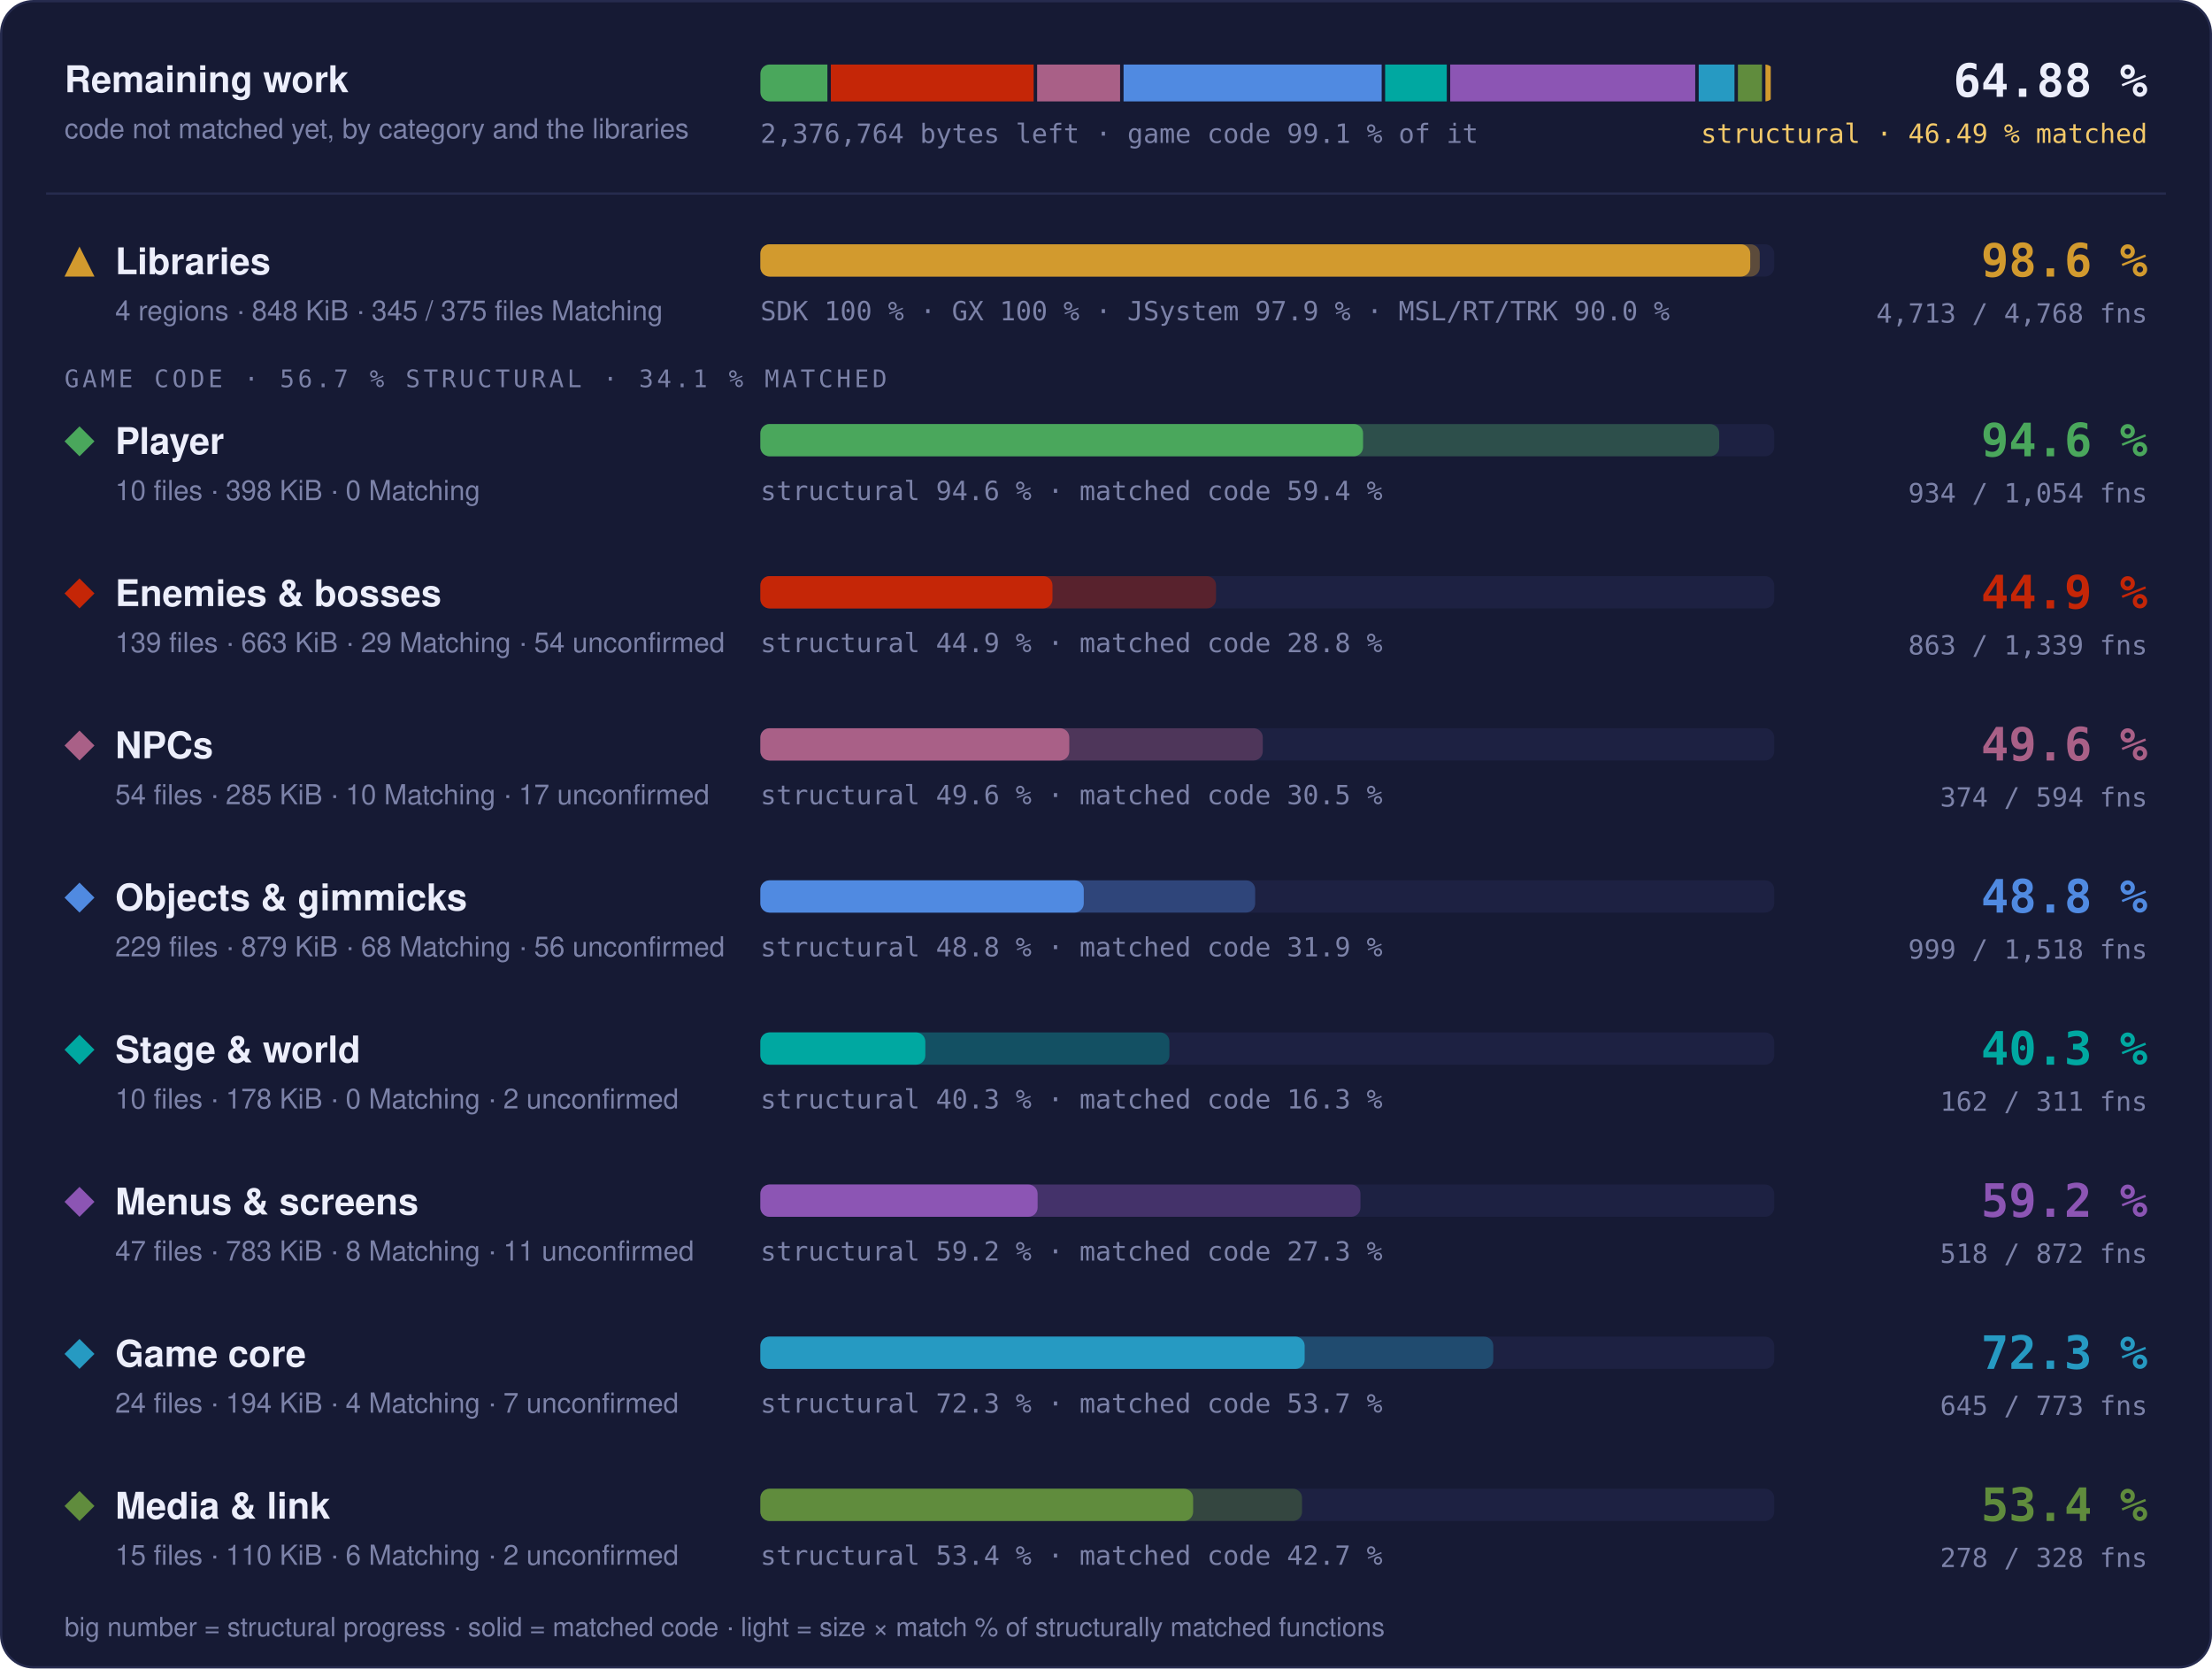
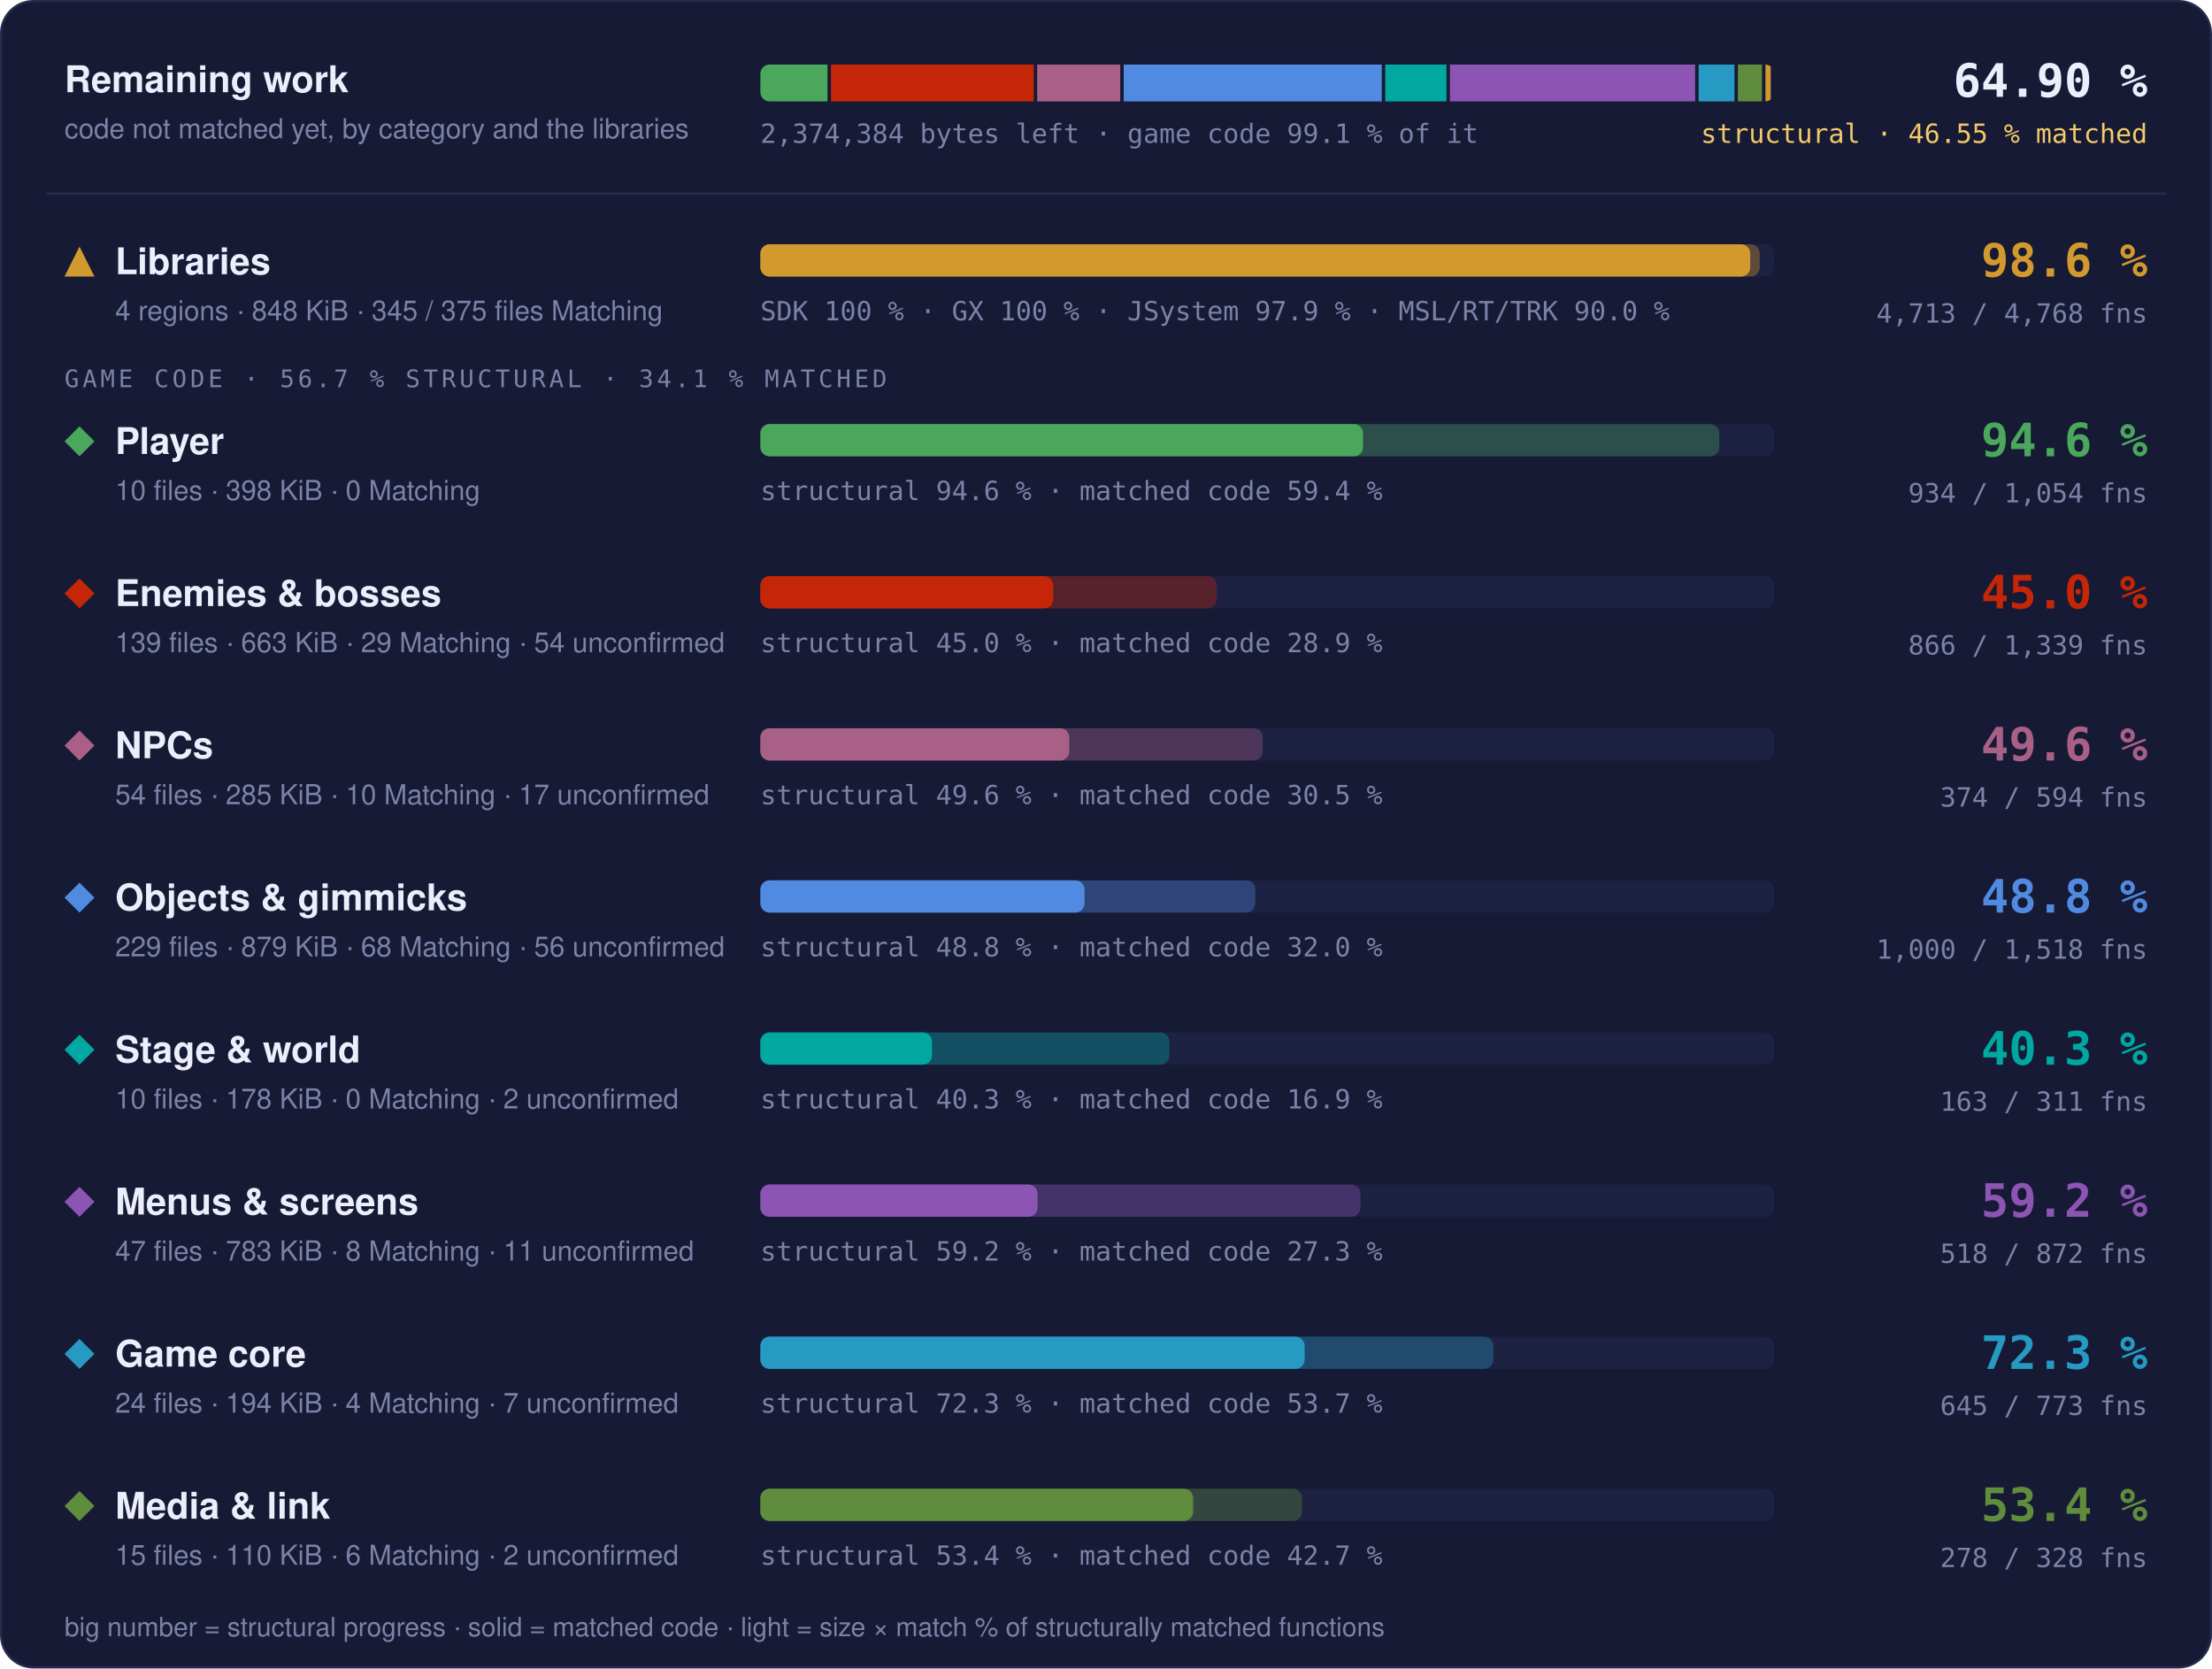
- <svg xmlns="http://www.w3.org/2000/svg" width="960" height="724" viewBox="0 0 960 724" role="img" aria-label="Progress overview: Libraries 98.6 % structural, 97.6 % matched code, 4713 of 4768 functions; Player 94.6 % structural, 59.4 % matched code, 934 of 1054 functions; Enemies &amp; bosses 44.9 % structural, 28.8 % matched code, 863 of 1339 functions; NPCs 49.6 % structural, 30.5 % matched code, 374 of 594 functions; Objects &amp; gimmicks 48.8 % structural, 31.9 % matched code, 999 of 1518 functions; Stage &amp; world 40.3 % structural, 16.3 % matched code, 162 of 311 functions; Menus &amp; screens 59.2 % structural, 27.3 % matched code, 518 of 872 functions; Game core 72.3 % structural, 53.7 % matched code, 645 of 773 functions; Media &amp; link 53.4 % structural, 42.7 % matched code, 278 of 328 functions">
+ <svg xmlns="http://www.w3.org/2000/svg" width="960" height="724" viewBox="0 0 960 724" role="img" aria-label="Progress overview: Libraries 98.6 % structural, 97.6 % matched code, 4713 of 4768 functions; Player 94.6 % structural, 59.4 % matched code, 934 of 1054 functions; Enemies &amp; bosses 45.0 % structural, 28.9 % matched code, 866 of 1339 functions; NPCs 49.6 % structural, 30.5 % matched code, 374 of 594 functions; Objects &amp; gimmicks 48.8 % structural, 32.0 % matched code, 1000 of 1518 functions; Stage &amp; world 40.3 % structural, 16.9 % matched code, 163 of 311 functions; Menus &amp; screens 59.2 % structural, 27.3 % matched code, 518 of 872 functions; Game core 72.3 % structural, 53.7 % matched code, 645 of 773 functions; Media &amp; link 53.4 % structural, 42.7 % matched code, 278 of 328 functions">
  <style>text { font-family: -apple-system, BlinkMacSystemFont, 'Segoe UI', Helvetica, Arial, sans-serif; } .mono { font-family: ui-monospace, SFMono-Regular, 'SF Mono', Menlo, Consolas, monospace; } .grow { transform-box: fill-box; transform-origin: 0 50%; animation: grow 1.4s cubic-bezier(.2,.8,.2,1) both; } @keyframes grow { from { transform: scaleX(0); } } @media (prefers-reduced-motion: reduce) { * { animation: none !important; } }</style>
  <rect x="0.5" y="0.5" width="959" height="723" rx="14" fill="#161a34" stroke="#262b4e" />
  <text x="28" y="40" font-size="16" font-weight="700" fill="#eceefb">Remaining work</text>
  <text x="28" y="60" font-size="12" fill="#7c82a8">code not matched yet, by category and the libraries</text>
  <clipPath id="rw">
    <rect x="330" y="28" width="440" height="16" rx="4" />
  </clipPath>
  <g clip-path="url(#rw)">
-     <rect class="grow" x="330.00" y="28" width="29.09" height="16" fill="#4aa75c" />
-     <rect class="grow" x="360.59" y="28" width="88.02" height="16" fill="#c52607" />
-     <rect class="grow" x="450.11" y="28" width="36.00" height="16" fill="#a96087" />
-     <rect class="grow" x="487.62" y="28" width="112.02" height="16" fill="#508ae1" />
-     <rect class="grow" x="601.14" y="28" width="26.75" height="16" fill="#00a8a1" />
-     <rect class="grow" x="629.39" y="28" width="106.33" height="16" fill="#8c55b4" />
-     <rect class="grow" x="737.23" y="28" width="15.53" height="16" fill="#269ac2" />
-     <rect class="grow" x="754.25" y="28" width="10.45" height="16" fill="#608c3d" />
+     <rect class="grow" x="330.00" y="28" width="29.13" height="16" fill="#4aa75c" />
+     <rect class="grow" x="360.63" y="28" width="88.02" height="16" fill="#c52607" />
+     <rect class="grow" x="450.14" y="28" width="36.04" height="16" fill="#a96087" />
+     <rect class="grow" x="487.68" y="28" width="112.01" height="16" fill="#508ae1" />
+     <rect class="grow" x="601.19" y="28" width="26.56" height="16" fill="#00a8a1" />
+     <rect class="grow" x="629.25" y="28" width="106.44" height="16" fill="#8c55b4" />
+     <rect class="grow" x="737.20" y="28" width="15.54" height="16" fill="#269ac2" />
+     <rect class="grow" x="754.24" y="28" width="10.46" height="16" fill="#608c3d" />
    <rect class="grow" x="766.20" y="28" width="2.30" height="16" fill="#d29a2e" />
  </g>
-   <text x="330" y="62" class="mono" font-size="11.5" fill="#7c82a8">2,376,764 bytes left · game code 99.1 % of it</text>
-   <text x="932" y="42" text-anchor="end" class="mono" font-size="20" font-weight="700" fill="#eceefb">64.88 %</text>
-   <text x="932" y="62" text-anchor="end" class="mono" font-size="11.5" fill="#f3c969">structural · 46.49 % matched</text>
+   <text x="330" y="62" class="mono" font-size="11.5" fill="#7c82a8">2,374,384 bytes left · game code 99.1 % of it</text>
+   <text x="932" y="42" text-anchor="end" class="mono" font-size="20" font-weight="700" fill="#eceefb">64.90 %</text>
+   <text x="932" y="62" text-anchor="end" class="mono" font-size="11.5" fill="#f3c969">structural · 46.55 % matched</text>
  <line x1="20" x2="940" y1="84" y2="84" stroke="#262b4e" />
  <g fill="#d29a2e">
    <path d="M34.5 107L41 120L28 120Z" />
  </g>
  <text x="50" y="119" font-size="16" font-weight="700" fill="#eceefb">Libraries</text>
  <text x="50" y="139" font-size="12" fill="#7c82a8">4 regions · 848 KiB · 345 / 375 files Matching</text>
  <rect x="330" y="106" width="440" height="14" rx="4" fill="#1d2142" />
  <rect class="grow" style="animation-delay:0.0s" x="330" y="106" width="433.73" height="14" rx="4" fill="#d29a2e" fill-opacity="0.35" />
  <rect class="grow" style="animation-delay:0.0s" x="330" y="106" width="429.60" height="14" rx="4" fill="#d29a2e" />
  <text x="330" y="139" class="mono" font-size="11.5" fill="#7c82a8">SDK 100 % · GX 100 % · JSystem 97.9 % · MSL/RT/TRK 90.0 %</text>
  <text x="932" y="120" text-anchor="end" class="mono" font-size="20" font-weight="700" fill="#d29a2e">98.6 %</text>
  <text x="932" y="140" text-anchor="end" class="mono" font-size="11.5" fill="#7c82a8">4,713 / 4,768 fns</text>
  <text x="28" y="168" class="mono" font-size="10.5" letter-spacing="0.14em" fill="#7c82a8">GAME CODE · 56.7 % STRUCTURAL · 34.1 % MATCHED</text>
  <g fill="#4aa75c">
    <path d="M34.5 185L41 191.5L34.5 198L28 191.5Z" />
  </g>
  <text x="50" y="197" font-size="16" font-weight="700" fill="#eceefb">Player</text>
  <text x="50" y="217" font-size="12" fill="#7c82a8">10 files · 398 KiB · 0 Matching</text>
  <rect x="330" y="184" width="440" height="14" rx="4" fill="#1d2142" />
  <rect class="grow" style="animation-delay:0.1s" x="330" y="184" width="416.13" height="14" rx="4" fill="#4aa75c" fill-opacity="0.35" />
  <rect class="grow" style="animation-delay:0.1s" x="330" y="184" width="261.57" height="14" rx="4" fill="#4aa75c" />
  <text x="330" y="217" class="mono" font-size="11.5" fill="#7c82a8">structural 94.6 % · matched code 59.4 %</text>
  <text x="932" y="198" text-anchor="end" class="mono" font-size="20" font-weight="700" fill="#4aa75c">94.6 %</text>
  <text x="932" y="218" text-anchor="end" class="mono" font-size="11.5" fill="#7c82a8">934 / 1,054 fns</text>
  <g fill="#c52607">
    <path d="M34.5 251L41 257.5L34.5 264L28 257.5Z" />
  </g>
  <text x="50" y="263" font-size="16" font-weight="700" fill="#eceefb">Enemies &amp; bosses</text>
  <text x="50" y="283" font-size="12" fill="#7c82a8">139 files · 663 KiB · 29 Matching · 54 unconfirmed</text>
  <rect x="330" y="250" width="440" height="14" rx="4" fill="#1d2142" />
-   <rect class="grow" style="animation-delay:0.2s" x="330" y="250" width="197.75" height="14" rx="4" fill="#c52607" fill-opacity="0.35" />
-   <rect class="grow" style="animation-delay:0.2s" x="330" y="250" width="126.77" height="14" rx="4" fill="#c52607" />
-   <text x="330" y="283" class="mono" font-size="11.5" fill="#7c82a8">structural 44.9 % · matched code 28.8 %</text>
-   <text x="932" y="264" text-anchor="end" class="mono" font-size="20" font-weight="700" fill="#c52607">44.9 %</text>
-   <text x="932" y="284" text-anchor="end" class="mono" font-size="11.5" fill="#7c82a8">863 / 1,339 fns</text>
+   <rect class="grow" style="animation-delay:0.2s" x="330" y="250" width="198.09" height="14" rx="4" fill="#c52607" fill-opacity="0.35" />
+   <rect class="grow" style="animation-delay:0.2s" x="330" y="250" width="127.09" height="14" rx="4" fill="#c52607" />
+   <text x="330" y="283" class="mono" font-size="11.5" fill="#7c82a8">structural 45.0 % · matched code 28.9 %</text>
+   <text x="932" y="264" text-anchor="end" class="mono" font-size="20" font-weight="700" fill="#c52607">45.0 %</text>
+   <text x="932" y="284" text-anchor="end" class="mono" font-size="11.5" fill="#7c82a8">866 / 1,339 fns</text>
  <g fill="#a96087">
    <path d="M34.5 317L41 323.5L34.5 330L28 323.5Z" />
  </g>
  <text x="50" y="329" font-size="16" font-weight="700" fill="#eceefb">NPCs</text>
  <text x="50" y="349" font-size="12" fill="#7c82a8">54 files · 285 KiB · 10 Matching · 17 unconfirmed</text>
  <rect x="330" y="316" width="440" height="14" rx="4" fill="#1d2142" />
  <rect class="grow" style="animation-delay:0.3s" x="330" y="316" width="218.04" height="14" rx="4" fill="#a96087" fill-opacity="0.35" />
  <rect class="grow" style="animation-delay:0.3s" x="330" y="316" width="134.06" height="14" rx="4" fill="#a96087" />
  <text x="330" y="349" class="mono" font-size="11.5" fill="#7c82a8">structural 49.6 % · matched code 30.5 %</text>
  <text x="932" y="330" text-anchor="end" class="mono" font-size="20" font-weight="700" fill="#a96087">49.6 %</text>
  <text x="932" y="350" text-anchor="end" class="mono" font-size="11.5" fill="#7c82a8">374 / 594 fns</text>
  <g fill="#508ae1">
    <path d="M34.5 383L41 389.5L34.5 396L28 389.5Z" />
  </g>
  <text x="50" y="395" font-size="16" font-weight="700" fill="#eceefb">Objects &amp; gimmicks</text>
  <text x="50" y="415" font-size="12" fill="#7c82a8">229 files · 879 KiB · 68 Matching · 56 unconfirmed</text>
  <rect x="330" y="382" width="440" height="14" rx="4" fill="#1d2142" />
-   <rect class="grow" style="animation-delay:0.4s" x="330" y="382" width="214.74" height="14" rx="4" fill="#508ae1" fill-opacity="0.35" />
-   <rect class="grow" style="animation-delay:0.4s" x="330" y="382" width="140.35" height="14" rx="4" fill="#508ae1" />
-   <text x="330" y="415" class="mono" font-size="11.5" fill="#7c82a8">structural 48.8 % · matched code 31.9 %</text>
+   <rect class="grow" style="animation-delay:0.4s" x="330" y="382" width="214.77" height="14" rx="4" fill="#508ae1" fill-opacity="0.35" />
+   <rect class="grow" style="animation-delay:0.4s" x="330" y="382" width="140.69" height="14" rx="4" fill="#508ae1" />
+   <text x="330" y="415" class="mono" font-size="11.5" fill="#7c82a8">structural 48.8 % · matched code 32.0 %</text>
  <text x="932" y="396" text-anchor="end" class="mono" font-size="20" font-weight="700" fill="#508ae1">48.8 %</text>
-   <text x="932" y="416" text-anchor="end" class="mono" font-size="11.5" fill="#7c82a8">999 / 1,518 fns</text>
+   <text x="932" y="416" text-anchor="end" class="mono" font-size="11.5" fill="#7c82a8">1,000 / 1,518 fns</text>
  <g fill="#00a8a1">
    <path d="M34.5 449L41 455.5L34.5 462L28 455.5Z" />
  </g>
  <text x="50" y="461" font-size="16" font-weight="700" fill="#eceefb">Stage &amp; world</text>
  <text x="50" y="481" font-size="12" fill="#7c82a8">10 files · 178 KiB · 0 Matching · 2 unconfirmed</text>
  <rect x="330" y="448" width="440" height="14" rx="4" fill="#1d2142" />
  <rect class="grow" style="animation-delay:0.5s" x="330" y="448" width="177.52" height="14" rx="4" fill="#00a8a1" fill-opacity="0.35" />
-   <rect class="grow" style="animation-delay:0.5s" x="330" y="448" width="71.59" height="14" rx="4" fill="#00a8a1" />
-   <text x="330" y="481" class="mono" font-size="11.5" fill="#7c82a8">structural 40.3 % · matched code 16.3 %</text>
+   <rect class="grow" style="animation-delay:0.5s" x="330" y="448" width="74.49" height="14" rx="4" fill="#00a8a1" />
+   <text x="330" y="481" class="mono" font-size="11.5" fill="#7c82a8">structural 40.3 % · matched code 16.9 %</text>
  <text x="932" y="462" text-anchor="end" class="mono" font-size="20" font-weight="700" fill="#00a8a1">40.3 %</text>
-   <text x="932" y="482" text-anchor="end" class="mono" font-size="11.5" fill="#7c82a8">162 / 311 fns</text>
+   <text x="932" y="482" text-anchor="end" class="mono" font-size="11.5" fill="#7c82a8">163 / 311 fns</text>
  <g fill="#8c55b4">
    <path d="M34.5 515L41 521.5L34.5 528L28 521.5Z" />
  </g>
  <text x="50" y="527" font-size="16" font-weight="700" fill="#eceefb">Menus &amp; screens</text>
  <text x="50" y="547" font-size="12" fill="#7c82a8">47 files · 783 KiB · 8 Matching · 11 unconfirmed</text>
  <rect x="330" y="514" width="440" height="14" rx="4" fill="#1d2142" />
  <rect class="grow" style="animation-delay:0.6s" x="330" y="514" width="260.43" height="14" rx="4" fill="#8c55b4" fill-opacity="0.35" />
  <rect class="grow" style="animation-delay:0.6s" x="330" y="514" width="120.32" height="14" rx="4" fill="#8c55b4" />
  <text x="330" y="547" class="mono" font-size="11.5" fill="#7c82a8">structural 59.2 % · matched code 27.3 %</text>
  <text x="932" y="528" text-anchor="end" class="mono" font-size="20" font-weight="700" fill="#8c55b4">59.2 %</text>
  <text x="932" y="548" text-anchor="end" class="mono" font-size="11.5" fill="#7c82a8">518 / 872 fns</text>
  <g fill="#269ac2">
    <path d="M34.5 581L41 587.5L34.5 594L28 587.5Z" />
  </g>
  <text x="50" y="593" font-size="16" font-weight="700" fill="#eceefb">Game core</text>
  <text x="50" y="613" font-size="12" fill="#7c82a8">24 files · 194 KiB · 4 Matching · 7 unconfirmed</text>
  <rect x="330" y="580" width="440" height="14" rx="4" fill="#1d2142" />
  <rect class="grow" style="animation-delay:0.7s" x="330" y="580" width="318.08" height="14" rx="4" fill="#269ac2" fill-opacity="0.35" />
  <rect class="grow" style="animation-delay:0.7s" x="330" y="580" width="236.22" height="14" rx="4" fill="#269ac2" />
  <text x="330" y="613" class="mono" font-size="11.5" fill="#7c82a8">structural 72.3 % · matched code 53.7 %</text>
  <text x="932" y="594" text-anchor="end" class="mono" font-size="20" font-weight="700" fill="#269ac2">72.3 %</text>
  <text x="932" y="614" text-anchor="end" class="mono" font-size="11.5" fill="#7c82a8">645 / 773 fns</text>
  <g fill="#608c3d">
    <path d="M34.5 647L41 653.5L34.5 660L28 653.5Z" />
  </g>
  <text x="50" y="659" font-size="16" font-weight="700" fill="#eceefb">Media &amp; link</text>
  <text x="50" y="679" font-size="12" fill="#7c82a8">15 files · 110 KiB · 6 Matching · 2 unconfirmed</text>
  <rect x="330" y="646" width="440" height="14" rx="4" fill="#1d2142" />
  <rect class="grow" style="animation-delay:0.8s" x="330" y="646" width="235.08" height="14" rx="4" fill="#608c3d" fill-opacity="0.35" />
  <rect class="grow" style="animation-delay:0.8s" x="330" y="646" width="187.81" height="14" rx="4" fill="#608c3d" />
  <text x="330" y="679" class="mono" font-size="11.5" fill="#7c82a8">structural 53.4 % · matched code 42.7 %</text>
  <text x="932" y="660" text-anchor="end" class="mono" font-size="20" font-weight="700" fill="#608c3d">53.4 %</text>
  <text x="932" y="680" text-anchor="end" class="mono" font-size="11.5" fill="#7c82a8">278 / 328 fns</text>
  <text x="28" y="710" font-size="11.5" fill="#7c82a8">big number = structural progress · solid = matched code · light = size × match % of structurally matched functions</text>
</svg>
